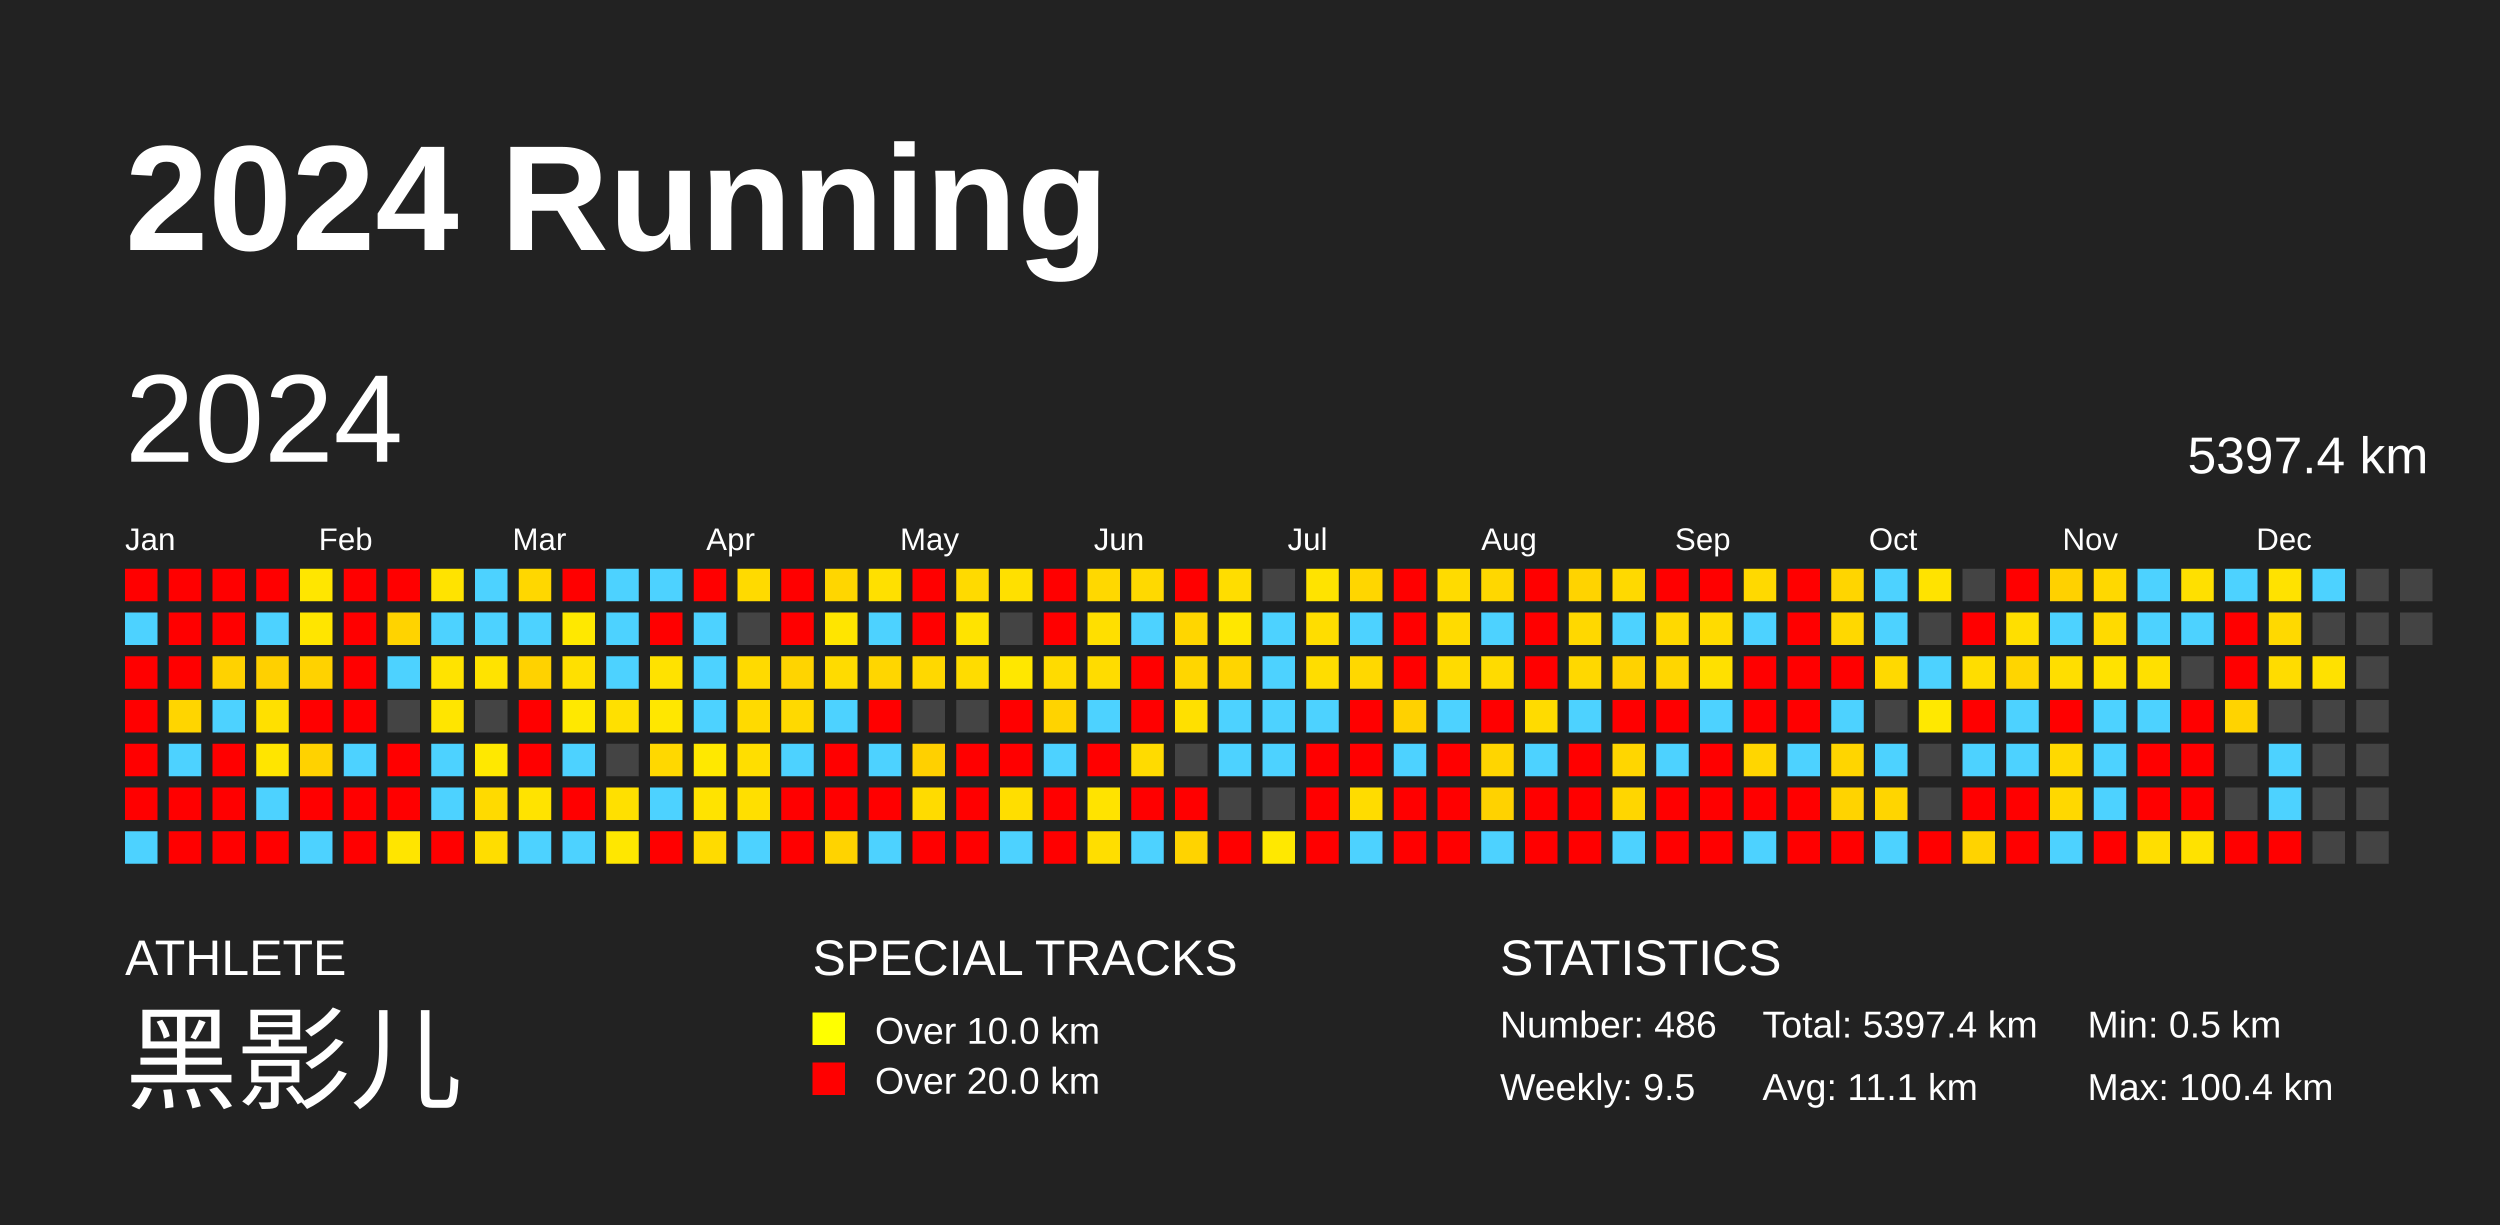
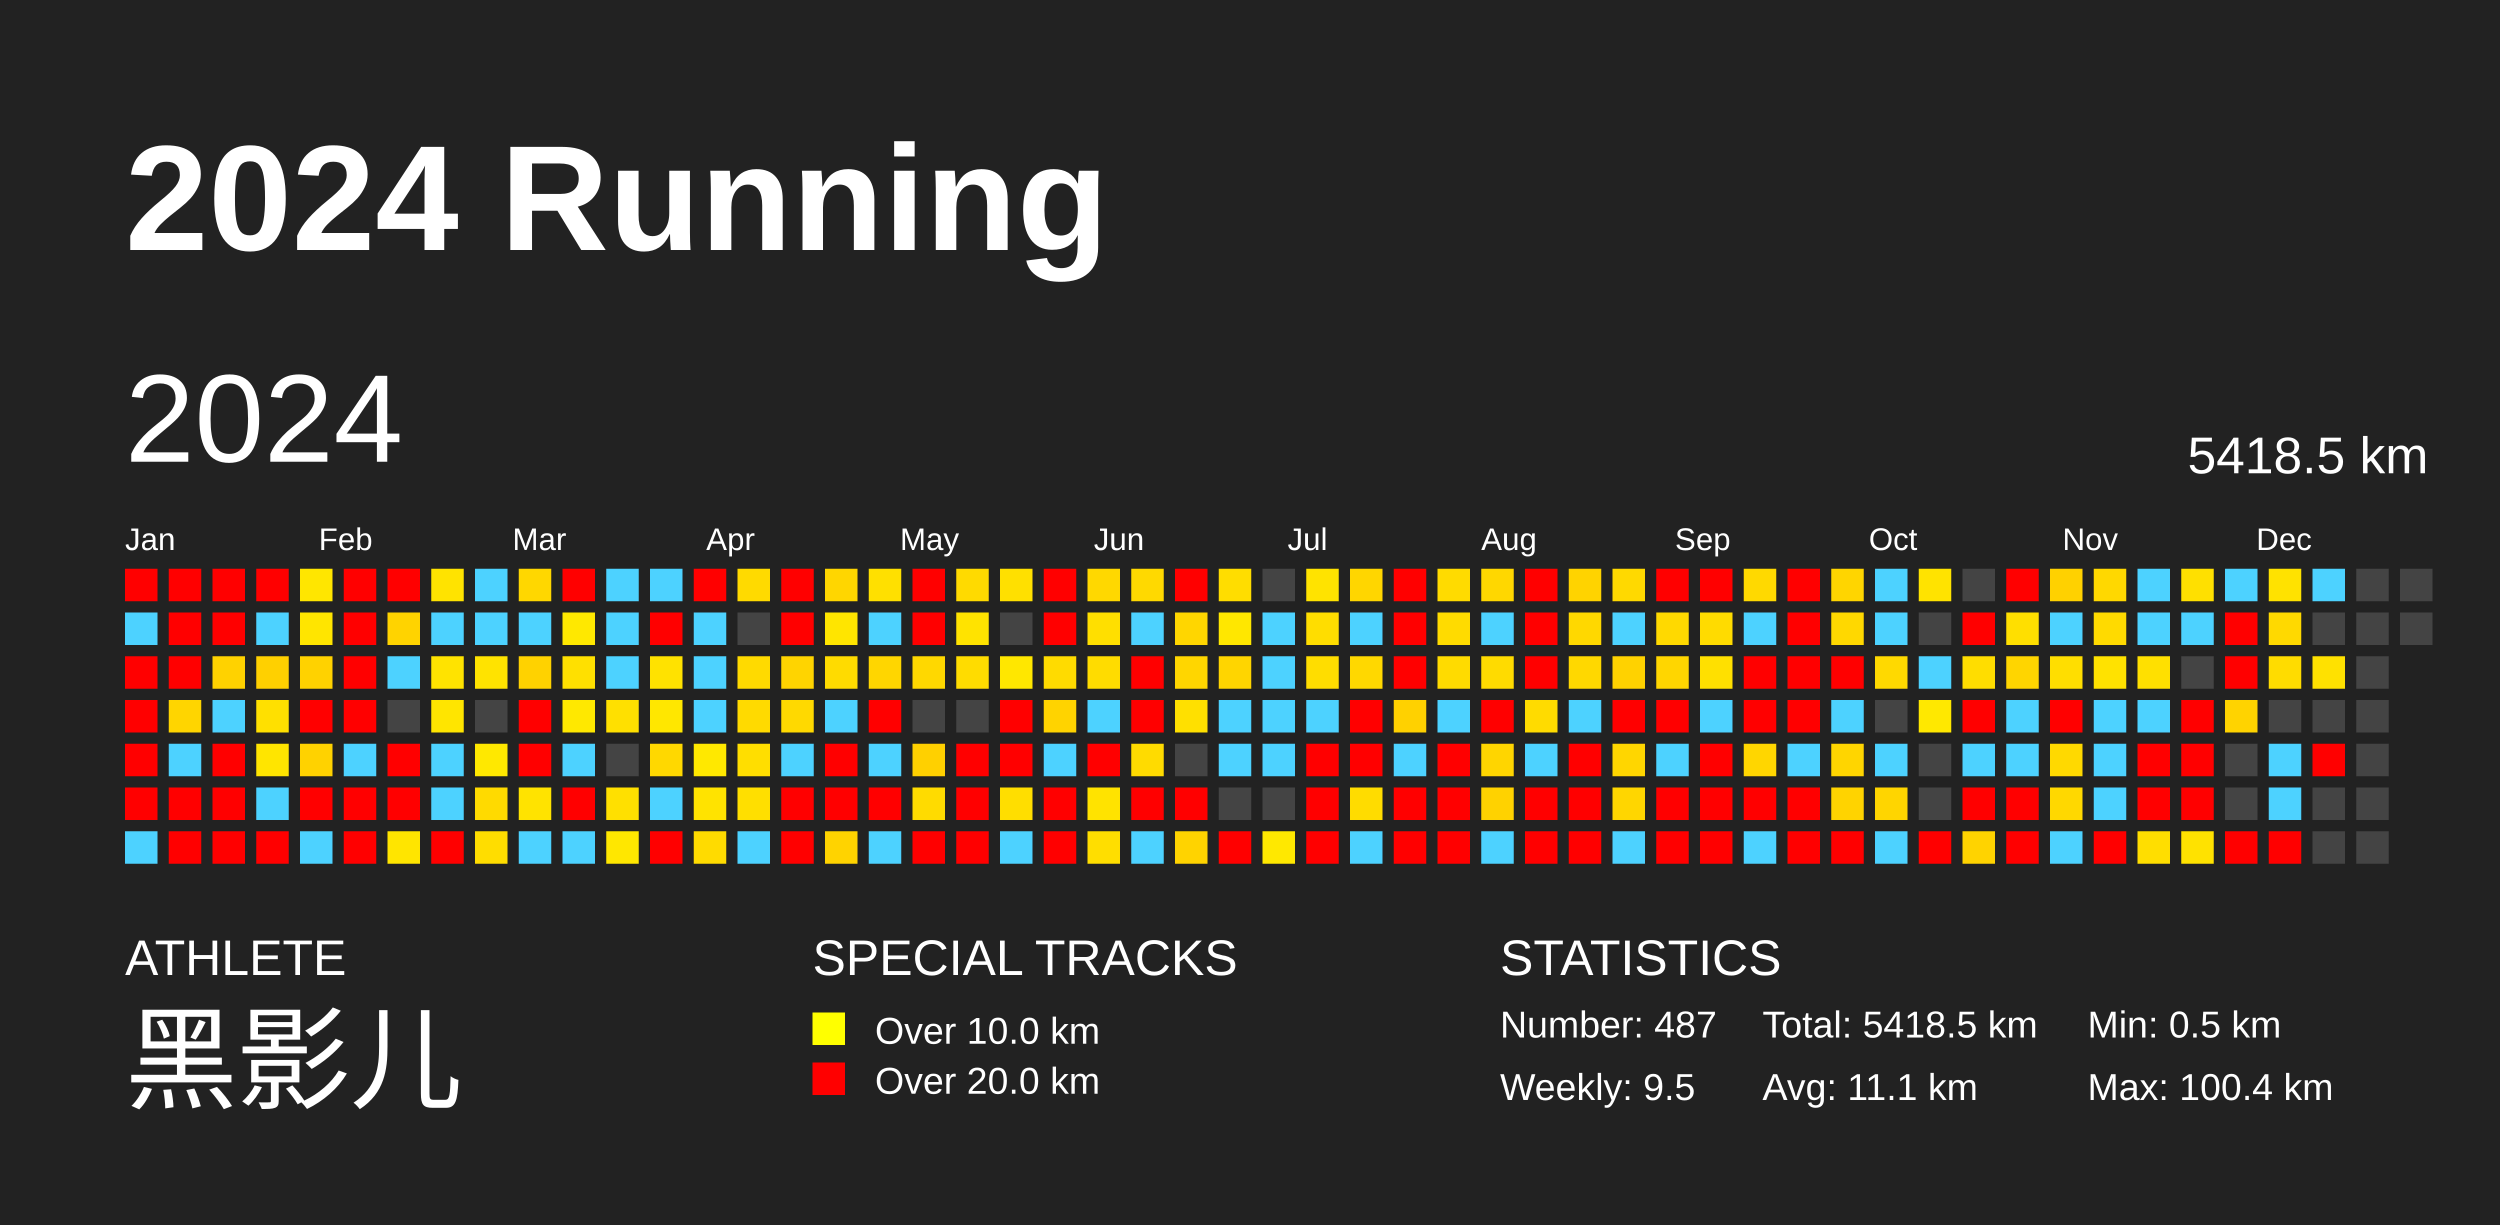
<svg xmlns="http://www.w3.org/2000/svg" baseProfile="full" height="98mm" version="1.1" viewBox="0,0,200,98" width="200mm">
  <defs />
  <rect fill="#222222" height="98" width="200" x="0" y="0" />
  <text fill="#FFFFFF" style="font-size:12px; font-family:Arial; font-weight:bold;" x="10" y="20">2024 Running</text>
  <text fill="#FFFFFF" style="font-size:4px; font-family:Arial" x="10" y="78">ATHLETE</text>
  <text fill="#FFFFFF" style="font-size:9px; font-family:Arial" x="10" y="88">黑影儿</text>
  <text fill="#FFFFFF" style="font-size:4px; font-family:Arial" x="65" y="78">SPECIAL TRACKS</text>
  <rect fill="yellow" height="2.6" width="2.6" x="65" y="81" />
  <text fill="#FFFFFF" style="font-size:3px; font-family:Arial" x="70" y="83.5">Over 10.0 km</text>
  <rect fill="red" height="2.6" width="2.6" x="65" y="85" />
  <text fill="#FFFFFF" style="font-size:3px; font-family:Arial" x="70" y="87.5">Over 20.0 km</text>
  <text fill="#FFFFFF" style="font-size:4px; font-family:Arial" x="120" y="78">STATISTICS</text>
-   <text fill="#FFFFFF" style="font-size:3px; font-family:Arial" x="120" y="83">Number: 486</text>
+   <text fill="#FFFFFF" style="font-size:3px; font-family:Arial" x="120" y="83">Number: 487</text>
  <text fill="#FFFFFF" style="font-size:3px; font-family:Arial" x="120" y="88">Weekly: 9.5</text>
-   <text fill="#FFFFFF" style="font-size:3px; font-family:Arial" x="141" y="83">Total: 5397.4 km</text>
+   <text fill="#FFFFFF" style="font-size:3px; font-family:Arial" x="141" y="83">Total: 5418.5 km</text>
  <text fill="#FFFFFF" style="font-size:3px; font-family:Arial" x="141" y="88">Avg: 11.1 km</text>
  <text fill="#FFFFFF" style="font-size:3px; font-family:Arial" x="167" y="83">Min: 0.5 km</text>
  <text fill="#FFFFFF" style="font-size:3px; font-family:Arial" x="167" y="88">Max: 100.4 km</text>
  <text dominant-baseline="hanging" fill="#FFFFFF" style="font-size:10.0px; font-family:Arial;" x="10" y="30">2024</text>
-   <text dominant-baseline="hanging" fill="#FFFFFF" style="font-size:4.125px; font-family:Arial;" x="175" y="35">5397.4 km</text>
+   <text dominant-baseline="hanging" fill="#FFFFFF" style="font-size:4.125px; font-family:Arial;" x="175" y="35">5418.5 km</text>
  <text fill="#FFFFFF" style="font-size:2.5px; font-family:Arial" x="10.0" y="44">Jan</text>
  <text fill="#FFFFFF" style="font-size:2.5px; font-family:Arial" x="25.5" y="44">Feb</text>
  <text fill="#FFFFFF" style="font-size:2.5px; font-family:Arial" x="41.0" y="44">Mar</text>
  <text fill="#FFFFFF" style="font-size:2.5px; font-family:Arial" x="56.5" y="44">Apr</text>
  <text fill="#FFFFFF" style="font-size:2.5px; font-family:Arial" x="72.0" y="44">May</text>
  <text fill="#FFFFFF" style="font-size:2.5px; font-family:Arial" x="87.5" y="44">Jun</text>
  <text fill="#FFFFFF" style="font-size:2.5px; font-family:Arial" x="103.0" y="44">Jul</text>
  <text fill="#FFFFFF" style="font-size:2.5px; font-family:Arial" x="118.5" y="44">Aug</text>
  <text fill="#FFFFFF" style="font-size:2.5px; font-family:Arial" x="134.0" y="44">Sep</text>
  <text fill="#FFFFFF" style="font-size:2.5px; font-family:Arial" x="149.5" y="44">Oct</text>
  <text fill="#FFFFFF" style="font-size:2.5px; font-family:Arial" x="165.0" y="44">Nov</text>
  <text fill="#FFFFFF" style="font-size:2.5px; font-family:Arial" x="180.5" y="44">Dec</text>
  <rect fill="red" height="2.6" width="2.6" x="10.0" y="45.5" />
  <rect fill="#4dd2ff" height="2.6" width="2.6" x="10.0" y="49.0" />
  <rect fill="red" height="2.6" width="2.6" x="10.0" y="52.5" />
  <rect fill="red" height="2.6" width="2.6" x="10.0" y="56.0" />
  <rect fill="red" height="2.6" width="2.6" x="10.0" y="59.5" />
  <rect fill="red" height="2.6" width="2.6" x="10.0" y="63.0" />
  <rect fill="#4dd2ff" height="2.6" width="2.6" x="10.0" y="66.5" />
  <rect fill="red" height="2.6" width="2.6" x="13.5" y="45.5" />
  <rect fill="red" height="2.6" width="2.6" x="13.5" y="49.0" />
  <rect fill="red" height="2.6" width="2.6" x="13.5" y="52.5" />
  <rect fill="#ffd500" height="2.6" width="2.6" x="13.5" y="56.0" />
  <rect fill="#4dd2ff" height="2.6" width="2.6" x="13.5" y="59.5" />
  <rect fill="red" height="2.6" width="2.6" x="13.5" y="63.0" />
  <rect fill="red" height="2.6" width="2.6" x="13.5" y="66.5" />
  <rect fill="red" height="2.6" width="2.6" x="17.0" y="45.5" />
  <rect fill="red" height="2.6" width="2.6" x="17.0" y="49.0" />
  <rect fill="#ffd200" height="2.6" width="2.6" x="17.0" y="52.5" />
  <rect fill="#4dd2ff" height="2.6" width="2.6" x="17.0" y="56.0" />
  <rect fill="red" height="2.6" width="2.6" x="17.0" y="59.5" />
  <rect fill="red" height="2.6" width="2.6" x="17.0" y="63.0" />
  <rect fill="red" height="2.6" width="2.6" x="17.0" y="66.5" />
  <rect fill="red" height="2.6" width="2.6" x="20.5" y="45.5" />
  <rect fill="#4dd2ff" height="2.6" width="2.6" x="20.5" y="49.0" />
  <rect fill="#ffd000" height="2.6" width="2.6" x="20.5" y="52.5" />
  <rect fill="#ffe000" height="2.6" width="2.6" x="20.5" y="56.0" />
  <rect fill="#ffe500" height="2.6" width="2.6" x="20.5" y="59.5" />
  <rect fill="#4dd2ff" height="2.6" width="2.6" x="20.5" y="63.0" />
  <rect fill="red" height="2.6" width="2.6" x="20.5" y="66.5" />
  <rect fill="#ffe600" height="2.6" width="2.6" x="24.0" y="45.5" />
  <rect fill="#ffe500" height="2.6" width="2.6" x="24.0" y="49.0" />
  <rect fill="#ffd200" height="2.6" width="2.6" x="24.0" y="52.5" />
  <rect fill="red" height="2.6" width="2.6" x="24.0" y="56.0" />
  <rect fill="#ffd200" height="2.6" width="2.6" x="24.0" y="59.5" />
  <rect fill="red" height="2.6" width="2.6" x="24.0" y="63.0" />
  <rect fill="#4dd2ff" height="2.6" width="2.6" x="24.0" y="66.5" />
  <rect fill="red" height="2.6" width="2.6" x="27.5" y="45.5" />
  <rect fill="red" height="2.6" width="2.6" x="27.5" y="49.0" />
  <rect fill="red" height="2.6" width="2.6" x="27.5" y="52.5" />
  <rect fill="red" height="2.6" width="2.6" x="27.5" y="56.0" />
  <rect fill="#4dd2ff" height="2.6" width="2.6" x="27.5" y="59.5" />
  <rect fill="red" height="2.6" width="2.6" x="27.5" y="63.0" />
  <rect fill="red" height="2.6" width="2.6" x="27.5" y="66.5" />
  <rect fill="red" height="2.6" width="2.6" x="31.0" y="45.5" />
  <rect fill="#ffd300" height="2.6" width="2.6" x="31.0" y="49.0" />
  <rect fill="#4dd2ff" height="2.6" width="2.6" x="31.0" y="52.5" />
  <rect fill="#444444" height="2.6" width="2.6" x="31.0" y="56.0" />
  <rect fill="red" height="2.6" width="2.6" x="31.0" y="59.5" />
  <rect fill="red" height="2.6" width="2.6" x="31.0" y="63.0" />
  <rect fill="#ffe500" height="2.6" width="2.6" x="31.0" y="66.5" />
  <rect fill="#ffe300" height="2.6" width="2.6" x="34.5" y="45.5" />
  <rect fill="#4dd2ff" height="2.6" width="2.6" x="34.5" y="49.0" />
  <rect fill="#ffe300" height="2.6" width="2.6" x="34.5" y="52.5" />
  <rect fill="#ffe500" height="2.6" width="2.6" x="34.5" y="56.0" />
  <rect fill="#4dd2ff" height="2.6" width="2.6" x="34.5" y="59.5" />
  <rect fill="#4dd2ff" height="2.6" width="2.6" x="34.5" y="63.0" />
  <rect fill="red" height="2.6" width="2.6" x="34.5" y="66.5" />
  <rect fill="#4dd2ff" height="2.6" width="2.6" x="38.0" y="45.5" />
  <rect fill="#4dd2ff" height="2.6" width="2.6" x="38.0" y="49.0" />
  <rect fill="#ffe300" height="2.6" width="2.6" x="38.0" y="52.5" />
  <rect fill="#444444" height="2.6" width="2.6" x="38.0" y="56.0" />
  <rect fill="#ffe800" height="2.6" width="2.6" x="38.0" y="59.5" />
  <rect fill="#ffda00" height="2.6" width="2.6" x="38.0" y="63.0" />
  <rect fill="#ffdd00" height="2.6" width="2.6" x="38.0" y="66.5" />
  <rect fill="#ffd700" height="2.6" width="2.6" x="41.5" y="45.5" />
  <rect fill="#4dd2ff" height="2.6" width="2.6" x="41.5" y="49.0" />
  <rect fill="#ffd200" height="2.6" width="2.6" x="41.5" y="52.5" />
  <rect fill="red" height="2.6" width="2.6" x="41.5" y="56.0" />
  <rect fill="red" height="2.6" width="2.6" x="41.5" y="59.5" />
  <rect fill="#ffe300" height="2.6" width="2.6" x="41.5" y="63.0" />
  <rect fill="#4dd2ff" height="2.6" width="2.6" x="41.5" y="66.5" />
  <rect fill="red" height="2.6" width="2.6" x="45.0" y="45.5" />
  <rect fill="#ffe800" height="2.6" width="2.6" x="45.0" y="49.0" />
  <rect fill="#ffe000" height="2.6" width="2.6" x="45.0" y="52.5" />
  <rect fill="#ffe800" height="2.6" width="2.6" x="45.0" y="56.0" />
  <rect fill="#4dd2ff" height="2.6" width="2.6" x="45.0" y="59.5" />
  <rect fill="red" height="2.6" width="2.6" x="45.0" y="63.0" />
  <rect fill="#4dd2ff" height="2.6" width="2.6" x="45.0" y="66.5" />
  <rect fill="#4dd2ff" height="2.6" width="2.6" x="48.5" y="45.5" />
  <rect fill="#4dd2ff" height="2.6" width="2.6" x="48.5" y="49.0" />
  <rect fill="#4dd2ff" height="2.6" width="2.6" x="48.5" y="52.5" />
  <rect fill="#ffe000" height="2.6" width="2.6" x="48.5" y="56.0" />
  <rect fill="#444444" height="2.6" width="2.6" x="48.5" y="59.5" />
  <rect fill="#ffe000" height="2.6" width="2.6" x="48.5" y="63.0" />
  <rect fill="#ffe700" height="2.6" width="2.6" x="48.5" y="66.5" />
  <rect fill="#4dd2ff" height="2.6" width="2.6" x="52.0" y="45.5" />
  <rect fill="red" height="2.6" width="2.6" x="52.0" y="49.0" />
  <rect fill="#ffe200" height="2.6" width="2.6" x="52.0" y="52.5" />
  <rect fill="#ffe700" height="2.6" width="2.6" x="52.0" y="56.0" />
  <rect fill="#ffd800" height="2.6" width="2.6" x="52.0" y="59.5" />
  <rect fill="#4dd2ff" height="2.6" width="2.6" x="52.0" y="63.0" />
  <rect fill="red" height="2.6" width="2.6" x="52.0" y="66.5" />
  <rect fill="red" height="2.6" width="2.6" x="55.5" y="45.5" />
  <rect fill="#4dd2ff" height="2.6" width="2.6" x="55.5" y="49.0" />
  <rect fill="#4dd2ff" height="2.6" width="2.6" x="55.5" y="52.5" />
  <rect fill="#4dd2ff" height="2.6" width="2.6" x="55.5" y="56.0" />
  <rect fill="#ffe800" height="2.6" width="2.6" x="55.5" y="59.5" />
  <rect fill="#ffe300" height="2.6" width="2.6" x="55.5" y="63.0" />
  <rect fill="#ffdb00" height="2.6" width="2.6" x="55.5" y="66.5" />
  <rect fill="#ffda00" height="2.6" width="2.6" x="59.0" y="45.5" />
  <rect fill="#444444" height="2.6" width="2.6" x="59.0" y="49.0" />
  <rect fill="#ffda00" height="2.6" width="2.6" x="59.0" y="52.5" />
  <rect fill="#ffda00" height="2.6" width="2.6" x="59.0" y="56.0" />
  <rect fill="#ffde00" height="2.6" width="2.6" x="59.0" y="59.5" />
  <rect fill="#ffdf00" height="2.6" width="2.6" x="59.0" y="63.0" />
  <rect fill="#4dd2ff" height="2.6" width="2.6" x="59.0" y="66.5" />
  <rect fill="red" height="2.6" width="2.6" x="62.5" y="45.5" />
  <rect fill="red" height="2.6" width="2.6" x="62.5" y="49.0" />
  <rect fill="#ffd400" height="2.6" width="2.6" x="62.5" y="52.5" />
  <rect fill="#ffd900" height="2.6" width="2.6" x="62.5" y="56.0" />
  <rect fill="#4dd2ff" height="2.6" width="2.6" x="62.5" y="59.5" />
  <rect fill="red" height="2.6" width="2.6" x="62.5" y="63.0" />
  <rect fill="red" height="2.6" width="2.6" x="62.5" y="66.5" />
  <rect fill="#ffd600" height="2.6" width="2.6" x="66.0" y="45.5" />
  <rect fill="#ffe500" height="2.6" width="2.6" x="66.0" y="49.0" />
  <rect fill="#ffdb00" height="2.6" width="2.6" x="66.0" y="52.5" />
  <rect fill="#4dd2ff" height="2.6" width="2.6" x="66.0" y="56.0" />
  <rect fill="red" height="2.6" width="2.6" x="66.0" y="59.5" />
  <rect fill="red" height="2.6" width="2.6" x="66.0" y="63.0" />
  <rect fill="#ffd300" height="2.6" width="2.6" x="66.0" y="66.5" />
  <rect fill="#ffe000" height="2.6" width="2.6" x="69.5" y="45.5" />
  <rect fill="#4dd2ff" height="2.6" width="2.6" x="69.5" y="49.0" />
  <rect fill="#ffd600" height="2.6" width="2.6" x="69.5" y="52.5" />
  <rect fill="red" height="2.6" width="2.6" x="69.5" y="56.0" />
  <rect fill="#4dd2ff" height="2.6" width="2.6" x="69.5" y="59.5" />
  <rect fill="red" height="2.6" width="2.6" x="69.5" y="63.0" />
  <rect fill="#4dd2ff" height="2.6" width="2.6" x="69.5" y="66.5" />
  <rect fill="red" height="2.6" width="2.6" x="73.0" y="45.5" />
  <rect fill="red" height="2.6" width="2.6" x="73.0" y="49.0" />
  <rect fill="#ffd800" height="2.6" width="2.6" x="73.0" y="52.5" />
  <rect fill="#444444" height="2.6" width="2.6" x="73.0" y="56.0" />
  <rect fill="#ffd000" height="2.6" width="2.6" x="73.0" y="59.5" />
  <rect fill="#ffdb00" height="2.6" width="2.6" x="73.0" y="63.0" />
  <rect fill="red" height="2.6" width="2.6" x="73.0" y="66.5" />
  <rect fill="#ffda00" height="2.6" width="2.6" x="76.5" y="45.5" />
  <rect fill="#ffe300" height="2.6" width="2.6" x="76.5" y="49.0" />
  <rect fill="#ffdc00" height="2.6" width="2.6" x="76.5" y="52.5" />
  <rect fill="#444444" height="2.6" width="2.6" x="76.5" y="56.0" />
  <rect fill="red" height="2.6" width="2.6" x="76.5" y="59.5" />
  <rect fill="red" height="2.6" width="2.6" x="76.5" y="63.0" />
  <rect fill="red" height="2.6" width="2.6" x="76.5" y="66.5" />
  <rect fill="#ffe000" height="2.6" width="2.6" x="80.0" y="45.5" />
  <rect fill="#444444" height="2.6" width="2.6" x="80.0" y="49.0" />
  <rect fill="#ffe700" height="2.6" width="2.6" x="80.0" y="52.5" />
  <rect fill="red" height="2.6" width="2.6" x="80.0" y="56.0" />
  <rect fill="red" height="2.6" width="2.6" x="80.0" y="59.5" />
  <rect fill="#ffde00" height="2.6" width="2.6" x="80.0" y="63.0" />
  <rect fill="#4dd2ff" height="2.6" width="2.6" x="80.0" y="66.5" />
  <rect fill="red" height="2.6" width="2.6" x="83.5" y="45.5" />
  <rect fill="red" height="2.6" width="2.6" x="83.5" y="49.0" />
  <rect fill="#ffdb00" height="2.6" width="2.6" x="83.5" y="52.5" />
  <rect fill="#ffd300" height="2.6" width="2.6" x="83.5" y="56.0" />
  <rect fill="#4dd2ff" height="2.6" width="2.6" x="83.5" y="59.5" />
  <rect fill="red" height="2.6" width="2.6" x="83.5" y="63.0" />
  <rect fill="red" height="2.6" width="2.6" x="83.5" y="66.5" />
  <rect fill="#ffd800" height="2.6" width="2.6" x="87.0" y="45.5" />
  <rect fill="#ffdf00" height="2.6" width="2.6" x="87.0" y="49.0" />
  <rect fill="#ffdc00" height="2.6" width="2.6" x="87.0" y="52.5" />
  <rect fill="#4dd2ff" height="2.6" width="2.6" x="87.0" y="56.0" />
  <rect fill="red" height="2.6" width="2.6" x="87.0" y="59.5" />
  <rect fill="#ffe300" height="2.6" width="2.6" x="87.0" y="63.0" />
  <rect fill="#ffde00" height="2.6" width="2.6" x="87.0" y="66.5" />
  <rect fill="#ffd900" height="2.6" width="2.6" x="90.5" y="45.5" />
  <rect fill="#4dd2ff" height="2.6" width="2.6" x="90.5" y="49.0" />
  <rect fill="red" height="2.6" width="2.6" x="90.5" y="52.5" />
  <rect fill="red" height="2.6" width="2.6" x="90.5" y="56.0" />
  <rect fill="#ffdb00" height="2.6" width="2.6" x="90.5" y="59.5" />
  <rect fill="red" height="2.6" width="2.6" x="90.5" y="63.0" />
  <rect fill="#4dd2ff" height="2.6" width="2.6" x="90.5" y="66.5" />
  <rect fill="red" height="2.6" width="2.6" x="94.0" y="45.5" />
  <rect fill="#ffd600" height="2.6" width="2.6" x="94.0" y="49.0" />
  <rect fill="#ffd600" height="2.6" width="2.6" x="94.0" y="52.5" />
  <rect fill="#ffe000" height="2.6" width="2.6" x="94.0" y="56.0" />
  <rect fill="#444444" height="2.6" width="2.6" x="94.0" y="59.5" />
  <rect fill="red" height="2.6" width="2.6" x="94.0" y="63.0" />
  <rect fill="#ffd300" height="2.6" width="2.6" x="94.0" y="66.5" />
  <rect fill="#ffdd00" height="2.6" width="2.6" x="97.5" y="45.5" />
  <rect fill="#ffe700" height="2.6" width="2.6" x="97.5" y="49.0" />
  <rect fill="#ffd500" height="2.6" width="2.6" x="97.5" y="52.5" />
  <rect fill="#4dd2ff" height="2.6" width="2.6" x="97.5" y="56.0" />
  <rect fill="#4dd2ff" height="2.6" width="2.6" x="97.5" y="59.5" />
  <rect fill="#444444" height="2.6" width="2.6" x="97.5" y="63.0" />
  <rect fill="red" height="2.6" width="2.6" x="97.5" y="66.5" />
  <rect fill="#444444" height="2.6" width="2.6" x="101.0" y="45.5" />
  <rect fill="#4dd2ff" height="2.6" width="2.6" x="101.0" y="49.0" />
  <rect fill="#4dd2ff" height="2.6" width="2.6" x="101.0" y="52.5" />
  <rect fill="#4dd2ff" height="2.6" width="2.6" x="101.0" y="56.0" />
  <rect fill="#4dd2ff" height="2.6" width="2.6" x="101.0" y="59.5" />
  <rect fill="#444444" height="2.6" width="2.6" x="101.0" y="63.0" />
  <rect fill="#ffe800" height="2.6" width="2.6" x="101.0" y="66.5" />
  <rect fill="#ffe300" height="2.6" width="2.6" x="104.5" y="45.5" />
  <rect fill="#ffdd00" height="2.6" width="2.6" x="104.5" y="49.0" />
  <rect fill="#ffdd00" height="2.6" width="2.6" x="104.5" y="52.5" />
  <rect fill="#4dd2ff" height="2.6" width="2.6" x="104.5" y="56.0" />
  <rect fill="red" height="2.6" width="2.6" x="104.5" y="59.5" />
  <rect fill="red" height="2.6" width="2.6" x="104.5" y="63.0" />
  <rect fill="red" height="2.6" width="2.6" x="104.5" y="66.5" />
  <rect fill="#ffd600" height="2.6" width="2.6" x="108.0" y="45.5" />
  <rect fill="#4dd2ff" height="2.6" width="2.6" x="108.0" y="49.0" />
  <rect fill="#ffd800" height="2.6" width="2.6" x="108.0" y="52.5" />
  <rect fill="red" height="2.6" width="2.6" x="108.0" y="56.0" />
  <rect fill="red" height="2.6" width="2.6" x="108.0" y="59.5" />
  <rect fill="#ffdc00" height="2.6" width="2.6" x="108.0" y="63.0" />
  <rect fill="#4dd2ff" height="2.6" width="2.6" x="108.0" y="66.5" />
  <rect fill="red" height="2.6" width="2.6" x="111.5" y="45.5" />
  <rect fill="red" height="2.6" width="2.6" x="111.5" y="49.0" />
  <rect fill="red" height="2.6" width="2.6" x="111.5" y="52.5" />
  <rect fill="#ffd100" height="2.6" width="2.6" x="111.5" y="56.0" />
  <rect fill="#4dd2ff" height="2.6" width="2.6" x="111.5" y="59.5" />
  <rect fill="red" height="2.6" width="2.6" x="111.5" y="63.0" />
  <rect fill="red" height="2.6" width="2.6" x="111.5" y="66.5" />
  <rect fill="#ffdb00" height="2.6" width="2.6" x="115.0" y="45.5" />
  <rect fill="#ffdb00" height="2.6" width="2.6" x="115.0" y="49.0" />
  <rect fill="#ffdb00" height="2.6" width="2.6" x="115.0" y="52.5" />
  <rect fill="#4dd2ff" height="2.6" width="2.6" x="115.0" y="56.0" />
  <rect fill="red" height="2.6" width="2.6" x="115.0" y="59.5" />
  <rect fill="red" height="2.6" width="2.6" x="115.0" y="63.0" />
  <rect fill="red" height="2.6" width="2.6" x="115.0" y="66.5" />
  <rect fill="#ffd700" height="2.6" width="2.6" x="118.5" y="45.5" />
  <rect fill="#4dd2ff" height="2.6" width="2.6" x="118.5" y="49.0" />
  <rect fill="#ffdb00" height="2.6" width="2.6" x="118.5" y="52.5" />
  <rect fill="red" height="2.6" width="2.6" x="118.5" y="56.0" />
  <rect fill="#ffd500" height="2.6" width="2.6" x="118.5" y="59.5" />
  <rect fill="#ffd200" height="2.6" width="2.6" x="118.5" y="63.0" />
  <rect fill="#4dd2ff" height="2.6" width="2.6" x="118.5" y="66.5" />
  <rect fill="red" height="2.6" width="2.6" x="122.0" y="45.5" />
  <rect fill="red" height="2.6" width="2.6" x="122.0" y="49.0" />
  <rect fill="red" height="2.6" width="2.6" x="122.0" y="52.5" />
  <rect fill="#ffdb00" height="2.6" width="2.6" x="122.0" y="56.0" />
  <rect fill="#4dd2ff" height="2.6" width="2.6" x="122.0" y="59.5" />
  <rect fill="red" height="2.6" width="2.6" x="122.0" y="63.0" />
  <rect fill="red" height="2.6" width="2.6" x="122.0" y="66.5" />
  <rect fill="#ffd300" height="2.6" width="2.6" x="125.5" y="45.5" />
  <rect fill="#ffd800" height="2.6" width="2.6" x="125.5" y="49.0" />
  <rect fill="#ffd800" height="2.6" width="2.6" x="125.5" y="52.5" />
  <rect fill="#4dd2ff" height="2.6" width="2.6" x="125.5" y="56.0" />
  <rect fill="red" height="2.6" width="2.6" x="125.5" y="59.5" />
  <rect fill="red" height="2.6" width="2.6" x="125.5" y="63.0" />
  <rect fill="red" height="2.6" width="2.6" x="125.5" y="66.5" />
  <rect fill="#ffd900" height="2.6" width="2.6" x="129.0" y="45.5" />
  <rect fill="#4dd2ff" height="2.6" width="2.6" x="129.0" y="49.0" />
  <rect fill="#ffd200" height="2.6" width="2.6" x="129.0" y="52.5" />
  <rect fill="red" height="2.6" width="2.6" x="129.0" y="56.0" />
  <rect fill="#ffd600" height="2.6" width="2.6" x="129.0" y="59.5" />
  <rect fill="#ffd600" height="2.6" width="2.6" x="129.0" y="63.0" />
  <rect fill="#4dd2ff" height="2.6" width="2.6" x="129.0" y="66.5" />
  <rect fill="red" height="2.6" width="2.6" x="132.5" y="45.5" />
  <rect fill="#ffd900" height="2.6" width="2.6" x="132.5" y="49.0" />
  <rect fill="#ffd600" height="2.6" width="2.6" x="132.5" y="52.5" />
  <rect fill="red" height="2.6" width="2.6" x="132.5" y="56.0" />
  <rect fill="#4dd2ff" height="2.6" width="2.6" x="132.5" y="59.5" />
  <rect fill="red" height="2.6" width="2.6" x="132.5" y="63.0" />
  <rect fill="red" height="2.6" width="2.6" x="132.5" y="66.5" />
  <rect fill="red" height="2.6" width="2.6" x="136.0" y="45.5" />
  <rect fill="#ffdb00" height="2.6" width="2.6" x="136.0" y="49.0" />
  <rect fill="#ffe000" height="2.6" width="2.6" x="136.0" y="52.5" />
  <rect fill="#4dd2ff" height="2.6" width="2.6" x="136.0" y="56.0" />
  <rect fill="red" height="2.6" width="2.6" x="136.0" y="59.5" />
  <rect fill="red" height="2.6" width="2.6" x="136.0" y="63.0" />
  <rect fill="red" height="2.6" width="2.6" x="136.0" y="66.5" />
  <rect fill="#ffd900" height="2.6" width="2.6" x="139.5" y="45.5" />
  <rect fill="#4dd2ff" height="2.6" width="2.6" x="139.5" y="49.0" />
  <rect fill="red" height="2.6" width="2.6" x="139.5" y="52.5" />
  <rect fill="red" height="2.6" width="2.6" x="139.5" y="56.0" />
  <rect fill="#ffd600" height="2.6" width="2.6" x="139.5" y="59.5" />
  <rect fill="red" height="2.6" width="2.6" x="139.5" y="63.0" />
  <rect fill="#4dd2ff" height="2.6" width="2.6" x="139.5" y="66.5" />
  <rect fill="red" height="2.6" width="2.6" x="143.0" y="45.5" />
  <rect fill="red" height="2.6" width="2.6" x="143.0" y="49.0" />
  <rect fill="red" height="2.6" width="2.6" x="143.0" y="52.5" />
  <rect fill="red" height="2.6" width="2.6" x="143.0" y="56.0" />
  <rect fill="#4dd2ff" height="2.6" width="2.6" x="143.0" y="59.5" />
  <rect fill="red" height="2.6" width="2.6" x="143.0" y="63.0" />
  <rect fill="red" height="2.6" width="2.6" x="143.0" y="66.5" />
  <rect fill="#ffd500" height="2.6" width="2.6" x="146.5" y="45.5" />
  <rect fill="#ffd800" height="2.6" width="2.6" x="146.5" y="49.0" />
  <rect fill="red" height="2.6" width="2.6" x="146.5" y="52.5" />
  <rect fill="#4dd2ff" height="2.6" width="2.6" x="146.5" y="56.0" />
  <rect fill="#ffd500" height="2.6" width="2.6" x="146.5" y="59.5" />
  <rect fill="#ffd300" height="2.6" width="2.6" x="146.5" y="63.0" />
  <rect fill="red" height="2.6" width="2.6" x="146.5" y="66.5" />
  <rect fill="#4dd2ff" height="2.6" width="2.6" x="150.0" y="45.5" />
  <rect fill="#4dd2ff" height="2.6" width="2.6" x="150.0" y="49.0" />
  <rect fill="#ffd900" height="2.6" width="2.6" x="150.0" y="52.5" />
  <rect fill="#444444" height="2.6" width="2.6" x="150.0" y="56.0" />
  <rect fill="#4dd2ff" height="2.6" width="2.6" x="150.0" y="59.5" />
  <rect fill="#ffd500" height="2.6" width="2.6" x="150.0" y="63.0" />
  <rect fill="#4dd2ff" height="2.6" width="2.6" x="150.0" y="66.5" />
  <rect fill="#ffe300" height="2.6" width="2.6" x="153.5" y="45.5" />
  <rect fill="#444444" height="2.6" width="2.6" x="153.5" y="49.0" />
  <rect fill="#4dd2ff" height="2.6" width="2.6" x="153.5" y="52.5" />
  <rect fill="#ffe800" height="2.6" width="2.6" x="153.5" y="56.0" />
  <rect fill="#444444" height="2.6" width="2.6" x="153.5" y="59.5" />
  <rect fill="#444444" height="2.6" width="2.6" x="153.5" y="63.0" />
  <rect fill="red" height="2.6" width="2.6" x="153.5" y="66.5" />
  <rect fill="#444444" height="2.6" width="2.6" x="157.0" y="45.5" />
  <rect fill="red" height="2.6" width="2.6" x="157.0" y="49.0" />
  <rect fill="#ffdd00" height="2.6" width="2.6" x="157.0" y="52.5" />
  <rect fill="red" height="2.6" width="2.6" x="157.0" y="56.0" />
  <rect fill="#4dd2ff" height="2.6" width="2.6" x="157.0" y="59.5" />
  <rect fill="red" height="2.6" width="2.6" x="157.0" y="63.0" />
  <rect fill="#ffd300" height="2.6" width="2.6" x="157.0" y="66.5" />
  <rect fill="red" height="2.6" width="2.6" x="160.5" y="45.5" />
  <rect fill="#ffdf00" height="2.6" width="2.6" x="160.5" y="49.0" />
  <rect fill="#ffd500" height="2.6" width="2.6" x="160.5" y="52.5" />
  <rect fill="#4dd2ff" height="2.6" width="2.6" x="160.5" y="56.0" />
  <rect fill="#4dd2ff" height="2.6" width="2.6" x="160.5" y="59.5" />
  <rect fill="red" height="2.6" width="2.6" x="160.5" y="63.0" />
  <rect fill="red" height="2.6" width="2.6" x="160.5" y="66.5" />
  <rect fill="#ffd100" height="2.6" width="2.6" x="164.0" y="45.5" />
  <rect fill="#4dd2ff" height="2.6" width="2.6" x="164.0" y="49.0" />
  <rect fill="#ffde00" height="2.6" width="2.6" x="164.0" y="52.5" />
  <rect fill="red" height="2.6" width="2.6" x="164.0" y="56.0" />
  <rect fill="#ffd900" height="2.6" width="2.6" x="164.0" y="59.5" />
  <rect fill="#ffd800" height="2.6" width="2.6" x="164.0" y="63.0" />
  <rect fill="#4dd2ff" height="2.6" width="2.6" x="164.0" y="66.5" />
  <rect fill="#ffd800" height="2.6" width="2.6" x="167.5" y="45.5" />
  <rect fill="#ffda00" height="2.6" width="2.6" x="167.5" y="49.0" />
  <rect fill="#ffe200" height="2.6" width="2.6" x="167.5" y="52.5" />
  <rect fill="#4dd2ff" height="2.6" width="2.6" x="167.5" y="56.0" />
  <rect fill="#4dd2ff" height="2.6" width="2.6" x="167.5" y="59.5" />
  <rect fill="#4dd2ff" height="2.6" width="2.6" x="167.5" y="63.0" />
  <rect fill="red" height="2.6" width="2.6" x="167.5" y="66.5" />
  <rect fill="#4dd2ff" height="2.6" width="2.6" x="171.0" y="45.5" />
  <rect fill="#4dd2ff" height="2.6" width="2.6" x="171.0" y="49.0" />
  <rect fill="#ffe000" height="2.6" width="2.6" x="171.0" y="52.5" />
  <rect fill="#4dd2ff" height="2.6" width="2.6" x="171.0" y="56.0" />
  <rect fill="red" height="2.6" width="2.6" x="171.0" y="59.5" />
  <rect fill="red" height="2.6" width="2.6" x="171.0" y="63.0" />
  <rect fill="#ffde00" height="2.6" width="2.6" x="171.0" y="66.5" />
  <rect fill="#ffe000" height="2.6" width="2.6" x="174.5" y="45.5" />
  <rect fill="#4dd2ff" height="2.6" width="2.6" x="174.5" y="49.0" />
  <rect fill="#444444" height="2.6" width="2.6" x="174.5" y="52.5" />
  <rect fill="red" height="2.6" width="2.6" x="174.5" y="56.0" />
  <rect fill="red" height="2.6" width="2.6" x="174.5" y="59.5" />
  <rect fill="red" height="2.6" width="2.6" x="174.5" y="63.0" />
  <rect fill="#ffe200" height="2.6" width="2.6" x="174.5" y="66.5" />
  <rect fill="#4dd2ff" height="2.6" width="2.6" x="178.0" y="45.5" />
  <rect fill="red" height="2.6" width="2.6" x="178.0" y="49.0" />
  <rect fill="red" height="2.6" width="2.6" x="178.0" y="52.5" />
  <rect fill="#ffd300" height="2.6" width="2.6" x="178.0" y="56.0" />
  <rect fill="#444444" height="2.6" width="2.6" x="178.0" y="59.5" />
  <rect fill="#444444" height="2.6" width="2.6" x="178.0" y="63.0" />
  <rect fill="red" height="2.6" width="2.6" x="178.0" y="66.5" />
  <rect fill="#ffe200" height="2.6" width="2.6" x="181.5" y="45.5" />
  <rect fill="#ffd900" height="2.6" width="2.6" x="181.5" y="49.0" />
  <rect fill="#ffdc00" height="2.6" width="2.6" x="181.5" y="52.5" />
  <rect fill="#444444" height="2.6" width="2.6" x="181.5" y="56.0" />
  <rect fill="#4dd2ff" height="2.6" width="2.6" x="181.5" y="59.5" />
  <rect fill="#4dd2ff" height="2.6" width="2.6" x="181.5" y="63.0" />
  <rect fill="red" height="2.6" width="2.6" x="181.5" y="66.5" />
  <rect fill="#4dd2ff" height="2.6" width="2.6" x="185.0" y="45.5" />
  <rect fill="#444444" height="2.6" width="2.6" x="185.0" y="49.0" />
  <rect fill="#ffe100" height="2.6" width="2.6" x="185.0" y="52.5" />
  <rect fill="#444444" height="2.6" width="2.6" x="185.0" y="56.0" />
-   <rect fill="#444444" height="2.6" width="2.6" x="185.0" y="59.5" />
+   <rect fill="red" height="2.6" width="2.6" x="185.0" y="59.5" />
  <rect fill="#444444" height="2.6" width="2.6" x="185.0" y="63.0" />
  <rect fill="#444444" height="2.6" width="2.6" x="185.0" y="66.5" />
  <rect fill="#444444" height="2.6" width="2.6" x="188.5" y="45.5" />
  <rect fill="#444444" height="2.6" width="2.6" x="188.5" y="49.0" />
  <rect fill="#444444" height="2.6" width="2.6" x="188.5" y="52.5" />
  <rect fill="#444444" height="2.6" width="2.6" x="188.5" y="56.0" />
  <rect fill="#444444" height="2.6" width="2.6" x="188.5" y="59.5" />
  <rect fill="#444444" height="2.6" width="2.6" x="188.5" y="63.0" />
  <rect fill="#444444" height="2.6" width="2.6" x="188.5" y="66.5" />
  <rect fill="#444444" height="2.6" width="2.6" x="192.0" y="45.5" />
  <rect fill="#444444" height="2.6" width="2.6" x="192.0" y="49.0" />
</svg>
